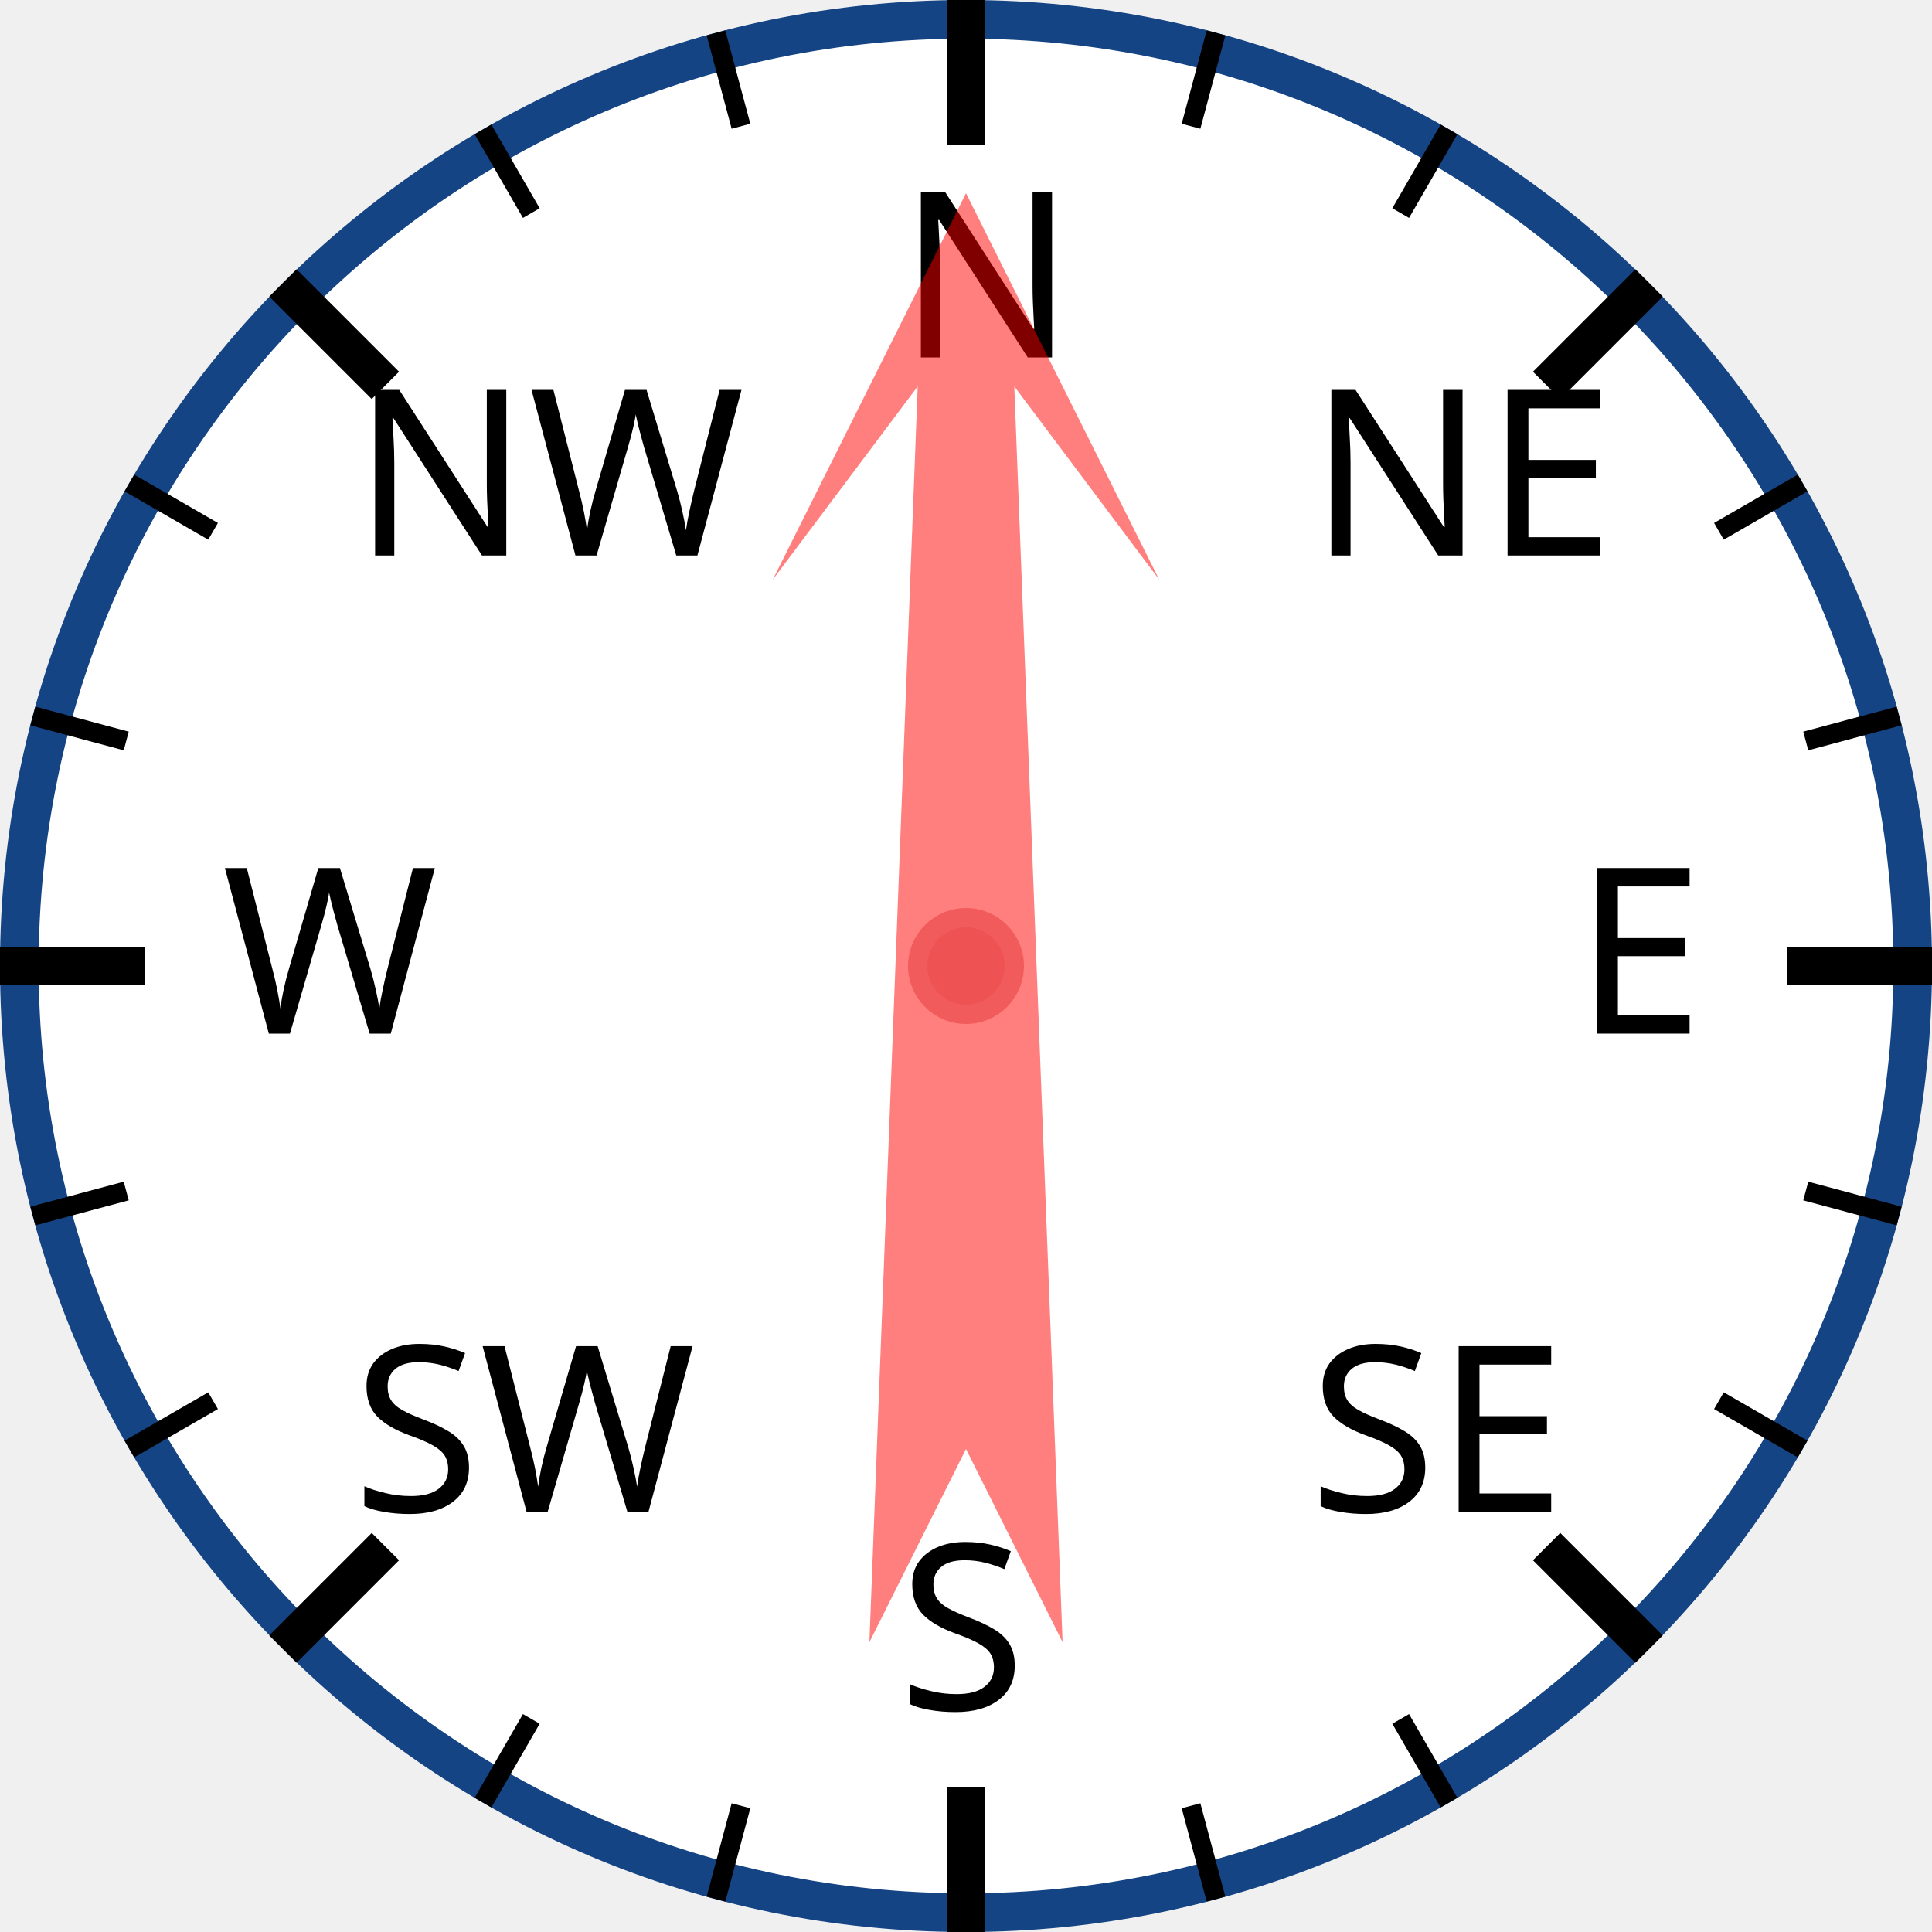
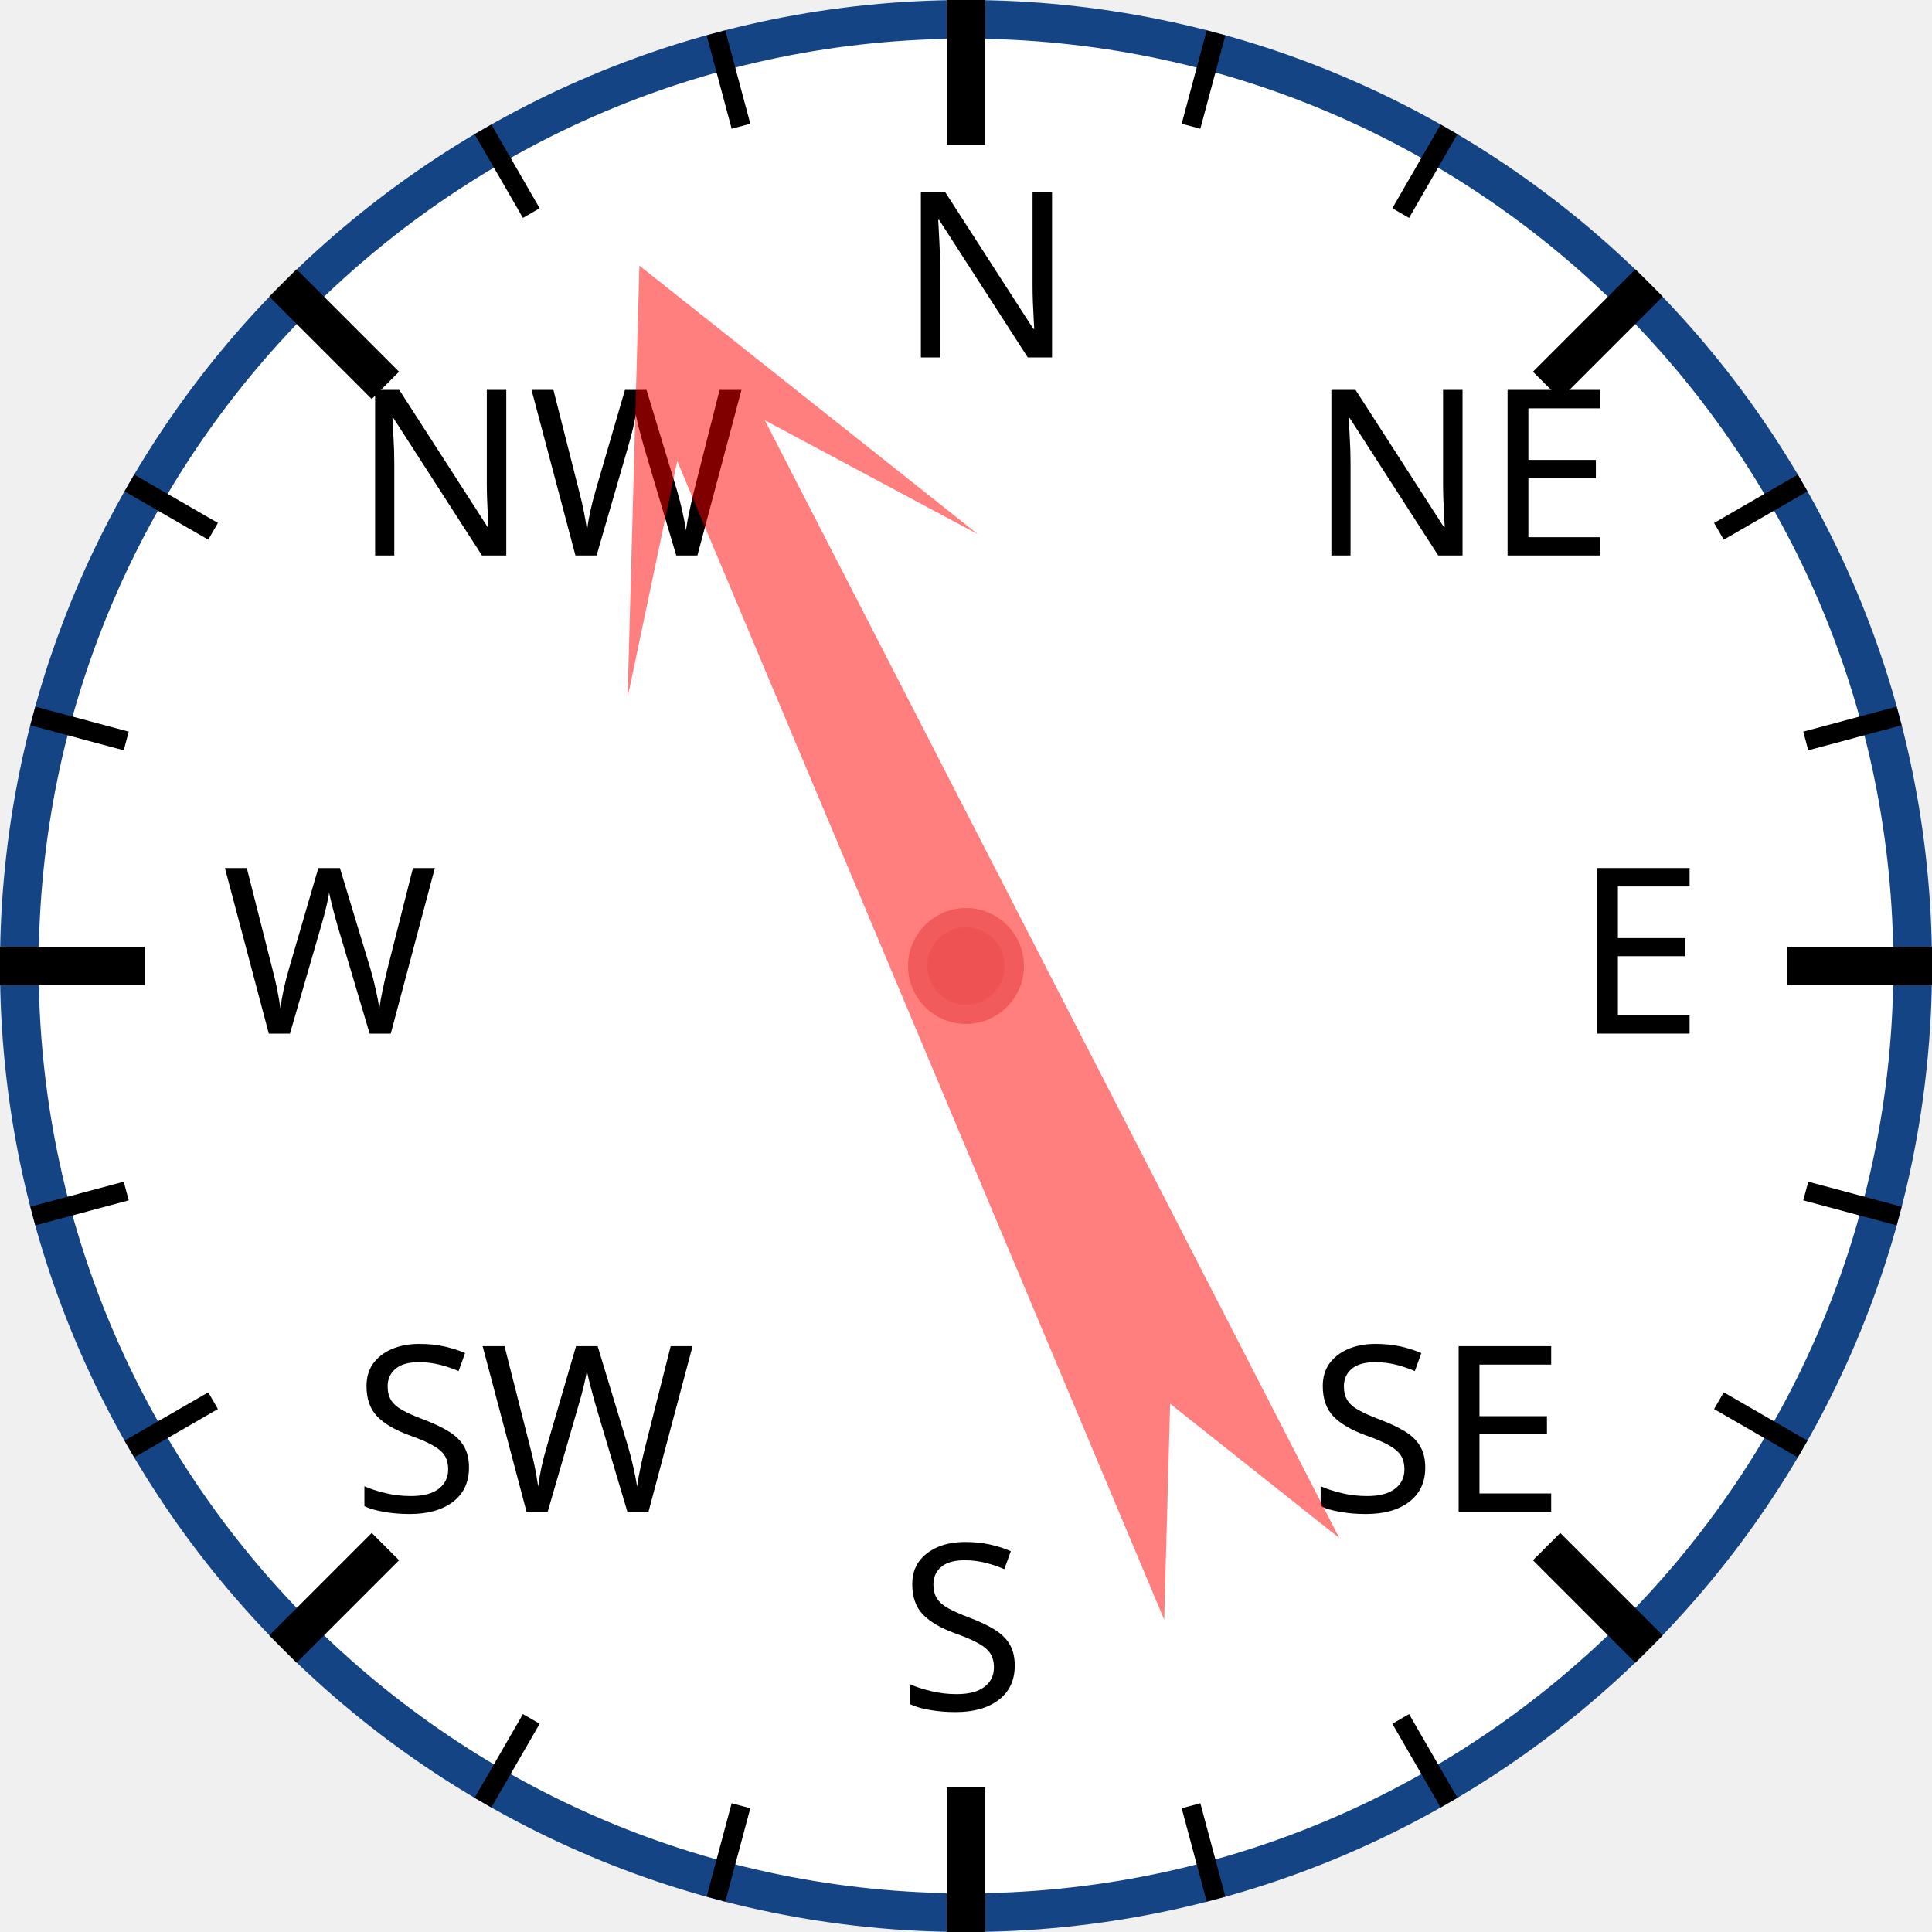
<svg xmlns="http://www.w3.org/2000/svg" width="120px" height="120px" viewBox="0 0 200 200">
  <circle cx="100" cy="100" r="98" style="fill: white; stroke: #154485; stroke-width: 4;" />
  <text x="93.0" y="37.0" style="font-family: sans-serif; font-size: 18pt;">N</text>
  <line x1="100.0" y1="0.0" x2="100.0" y2="15.0" style="stroke: black; stroke-width: 4;" />
  <line x1="74.118" y1="3.407" x2="76.706" y2="13.067" style="stroke: black; stroke-width: 2;" />
  <line x1="50" y1="13.397" x2="55" y2="22.058" style="stroke: black; stroke-width: 2;" />
  <text x="36.503" y="57.503" style="font-family: sans-serif; font-size: 18pt;">NW</text>
  <line x1="29.289" y1="29.289" x2="39.896" y2="39.896" style="stroke: black; stroke-width: 4;" />
  <line x1="13.397" y1="50" x2="22.058" y2="55" style="stroke: black; stroke-width: 2;" />
  <line x1="3.407" y1="74.118" x2="13.067" y2="76.706" style="stroke: black; stroke-width: 2;" />
  <text x="23.0" y="107.0" style="font-family: sans-serif; font-size: 18pt;">W</text>
  <line x1="0.0" y1="100.0" x2="15.0" y2="100.0" style="stroke: black; stroke-width: 4;" />
  <line x1="3.407" y1="125.882" x2="13.067" y2="123.294" style="stroke: black; stroke-width: 2;" />
  <line x1="13.397" y1="150" x2="22.058" y2="145" style="stroke: black; stroke-width: 2;" />
  <text x="36.503" y="156.497" style="font-family: sans-serif; font-size: 18pt;">SW</text>
  <line x1="29.289" y1="170.711" x2="39.896" y2="160.104" style="stroke: black; stroke-width: 4;" />
  <line x1="50" y1="186.603" x2="55" y2="177.942" style="stroke: black; stroke-width: 2;" />
  <line x1="74.118" y1="196.593" x2="76.706" y2="186.933" style="stroke: black; stroke-width: 2;" />
  <text x="93" y="177.0" style="font-family: sans-serif; font-size: 18pt;">S</text>
  <line x1="100" y1="200.0" x2="100" y2="185.0" style="stroke: black; stroke-width: 4;" />
  <line x1="125.882" y1="196.593" x2="123.294" y2="186.933" style="stroke: black; stroke-width: 2;" />
  <line x1="150.0" y1="186.603" x2="145.0" y2="177.942" style="stroke: black; stroke-width: 2;" />
  <text x="135.497" y="156.497" style="font-family: sans-serif; font-size: 18pt;">SE</text>
  <line x1="170.711" y1="170.711" x2="160.104" y2="160.104" style="stroke: black; stroke-width: 4;" />
  <line x1="186.603" y1="150" x2="177.942" y2="145" style="stroke: black; stroke-width: 2;" />
  <line x1="196.593" y1="125.882" x2="186.933" y2="123.294" style="stroke: black; stroke-width: 2;" />
  <text x="163.0" y="107" style="font-family: sans-serif; font-size: 18pt;">E</text>
  <line x1="200.0" y1="100" x2="185.0" y2="100" style="stroke: black; stroke-width: 4;" />
  <line x1="196.593" y1="74.118" x2="186.933" y2="76.706" style="stroke: black; stroke-width: 2;" />
  <line x1="186.603" y1="50" x2="177.942" y2="55" style="stroke: black; stroke-width: 2;" />
  <text x="135.497" y="57.503" style="font-family: sans-serif; font-size: 18pt;">NE</text>
  <line x1="170.711" y1="29.289" x2="160.104" y2="39.896" style="stroke: black; stroke-width: 4;" />
  <line x1="150" y1="13.397" x2="145" y2="22.058" style="stroke: black; stroke-width: 2;" />
  <line x1="125.882" y1="3.407" x2="123.294" y2="13.067" style="stroke: black; stroke-width: 2;" />
-   <polygon points="100 20 120 60 105 40 110 170 100 150 90 170 95 40 80 60" style="fill: red; fill-opacity: 0.5;" transform="rotate(0,100,100)" />
+   <polygon points="100 20 120 60 105 40 110 170 100 150 90 170 95 40 80 60" style="fill: red; fill-opacity: 0.5;" transform="rotate(335,100,100)" />
  <circle cx="100" cy="100" r="5" style="fill: #EE5252; stroke: #F25B5B; stroke-width: 2;" />
</svg>
